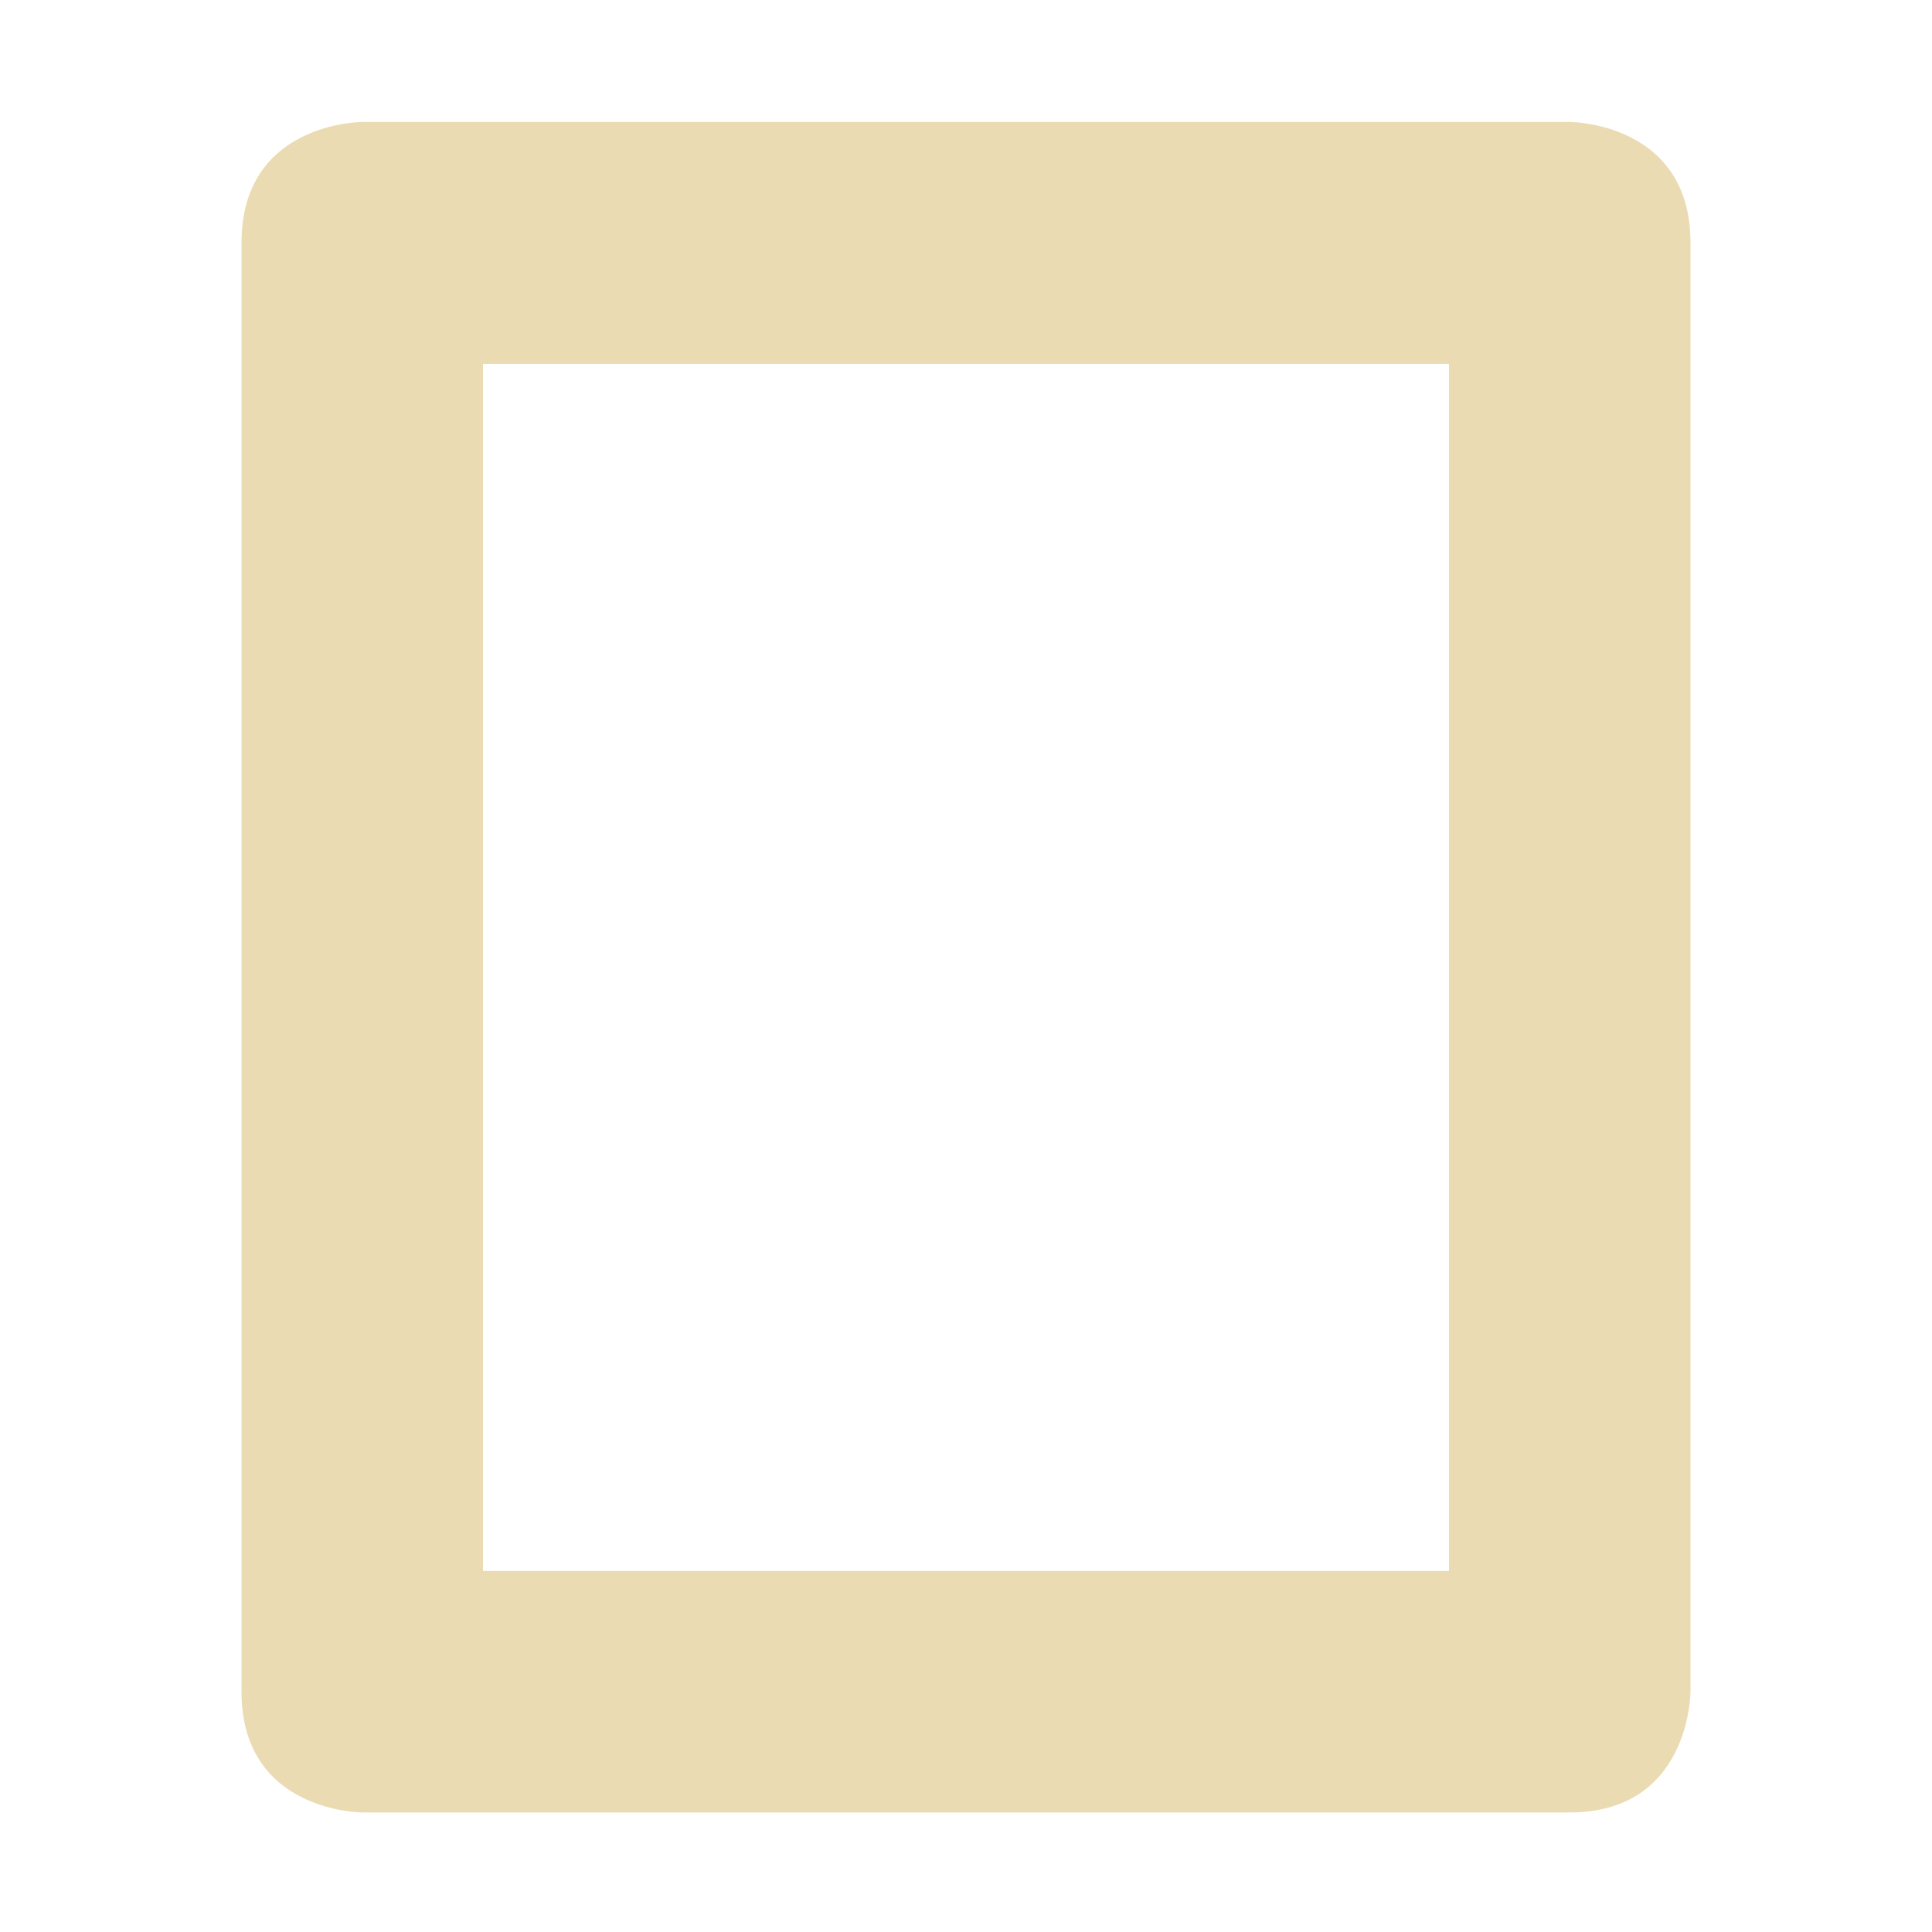
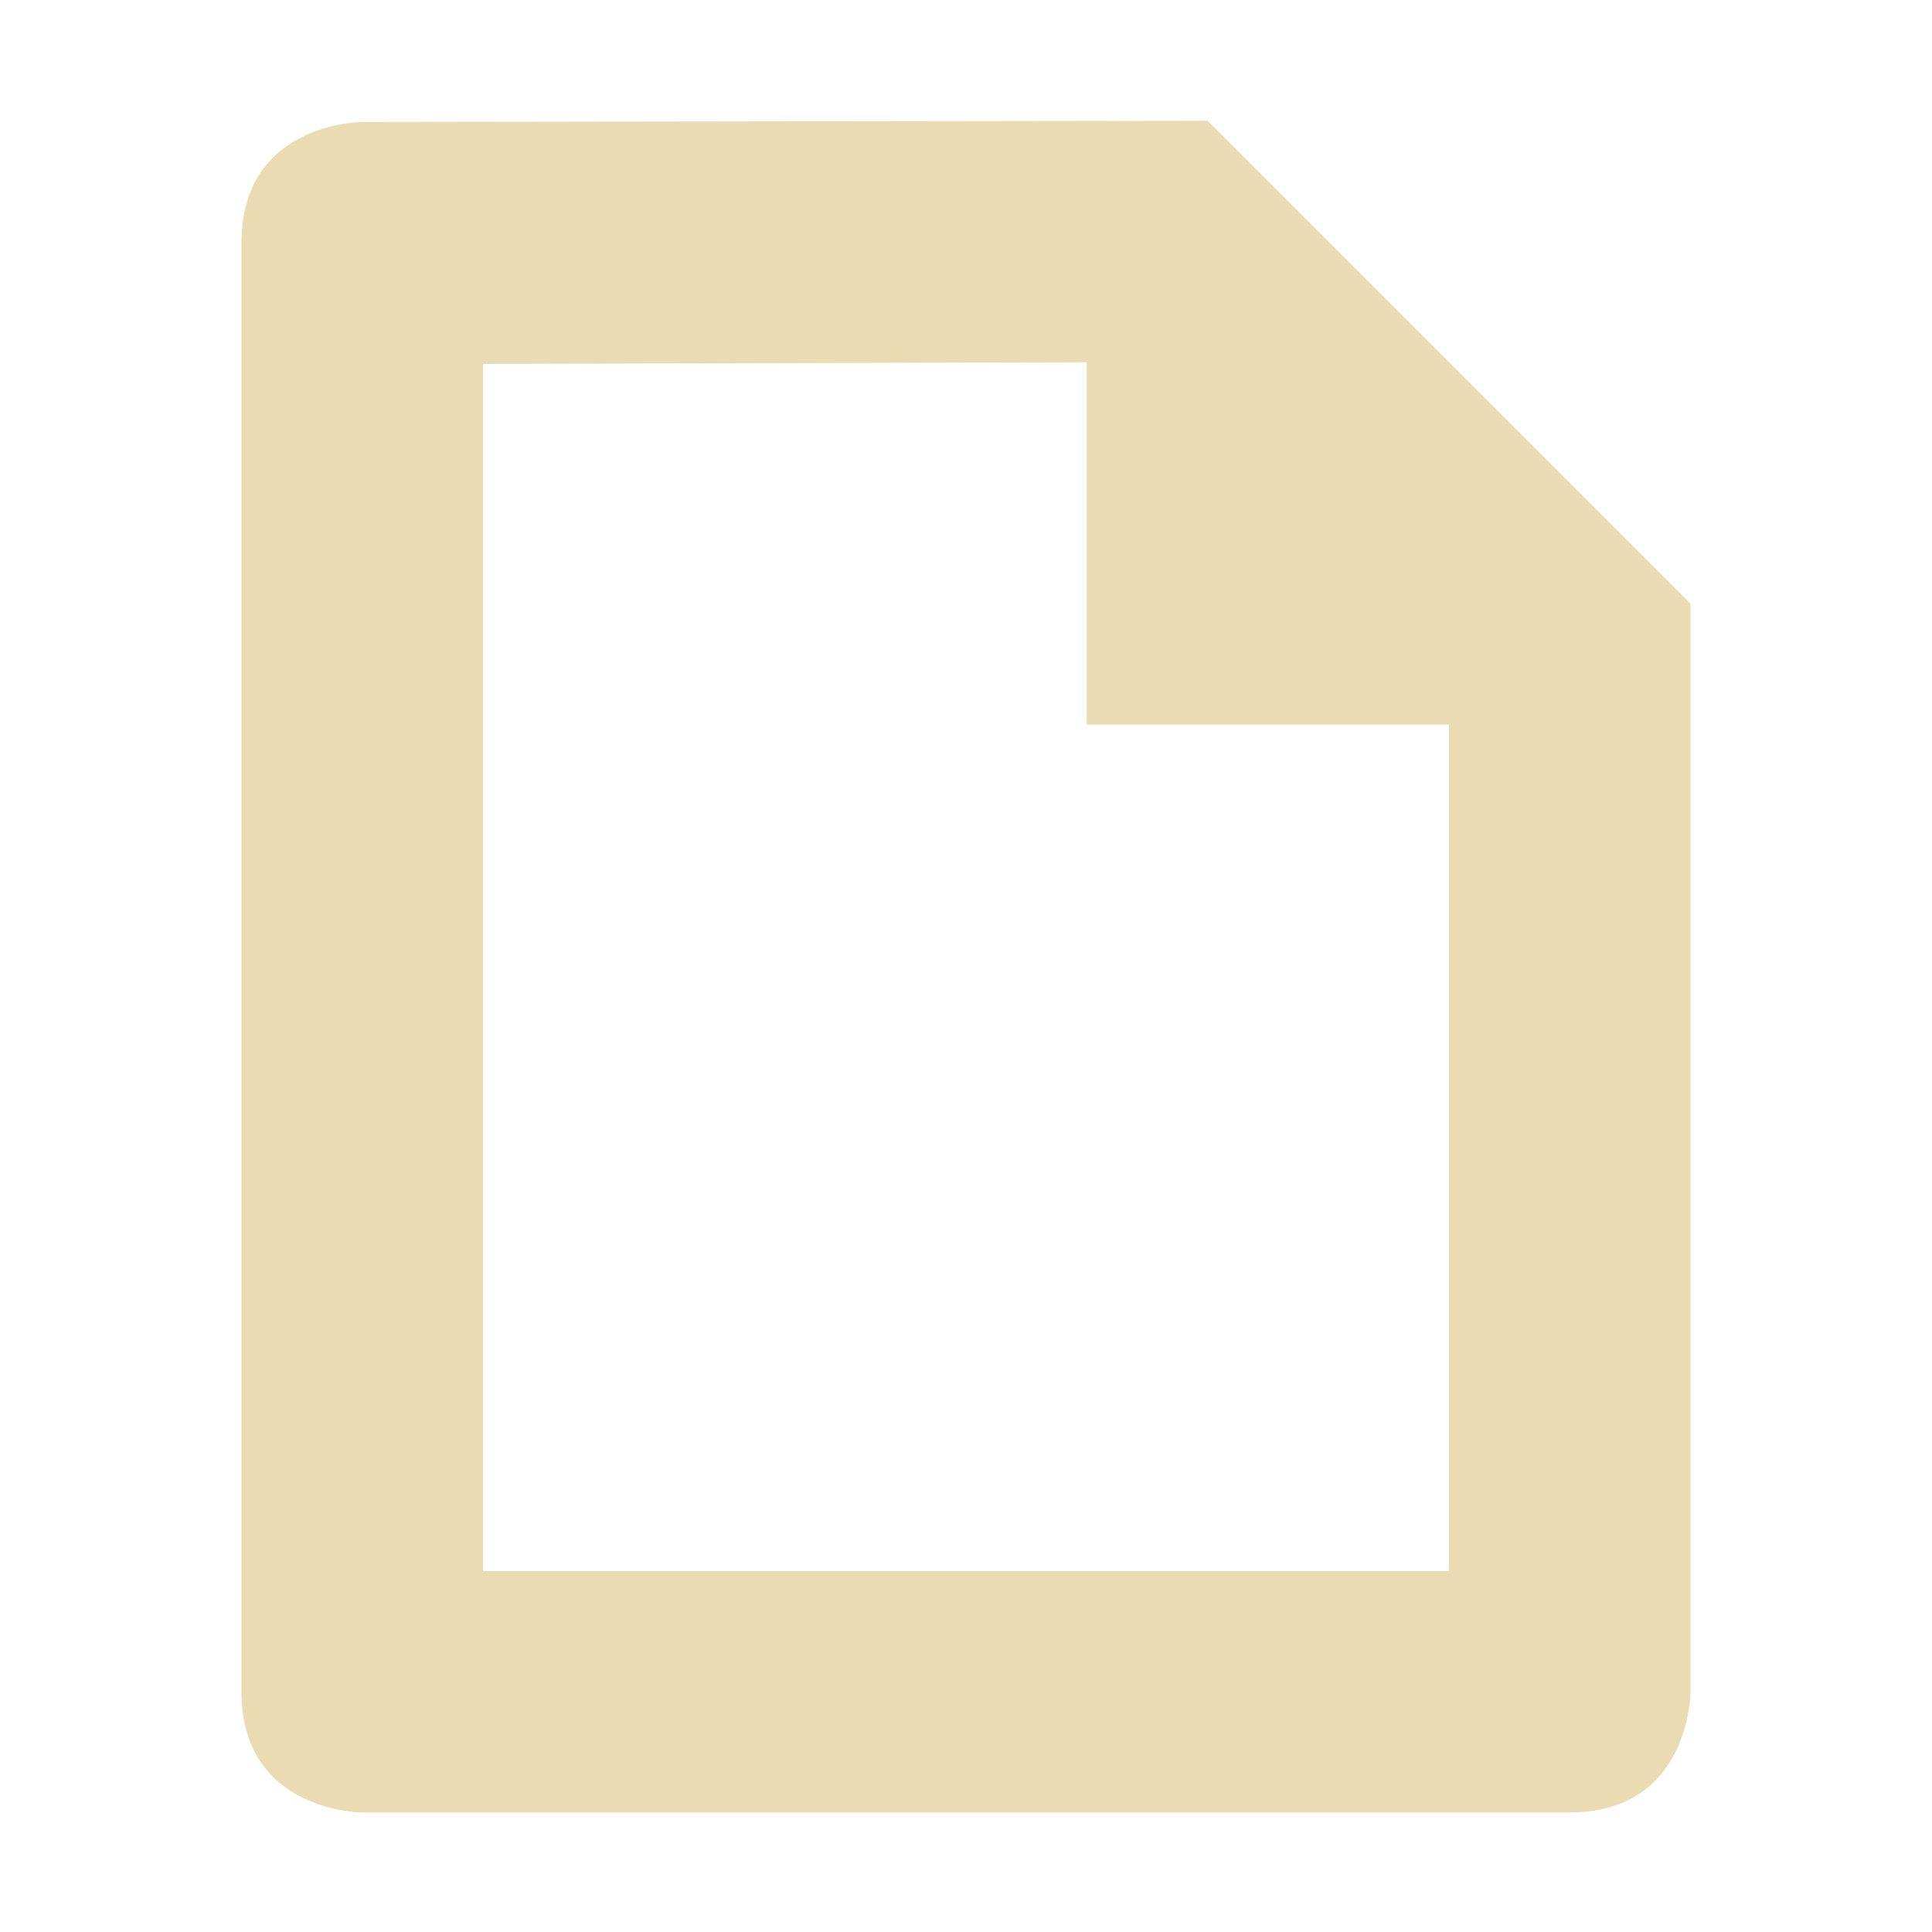
<svg xmlns="http://www.w3.org/2000/svg" width="16" height="16" version="1.1" viewBox="0 0 16 16">
  <defs>
    <style type="text/css">.ColorScheme-Text { color:#ebdbb2; } .ColorScheme-Highlight { color:#458588; }</style>
  </defs>
-   <path class="ColorScheme-Text" d="m12 13.01h-8v-9.996h8m2-1.004c0-1-1-1-1-1h-10s-1 0-1 1v12c0 1 1 1 1 1h10c1 0 1-1 1-1" fill="currentColor" />
+   <path class="ColorScheme-Text" d="m12 13.01h-8v-9.996l5-0.014v3h3m2-1-4-4-7 0.01s-1 0-1 1v12c0 1 1 1 1 1h10c1 0 1-1 1-1" fill="currentColor" />
</svg>
